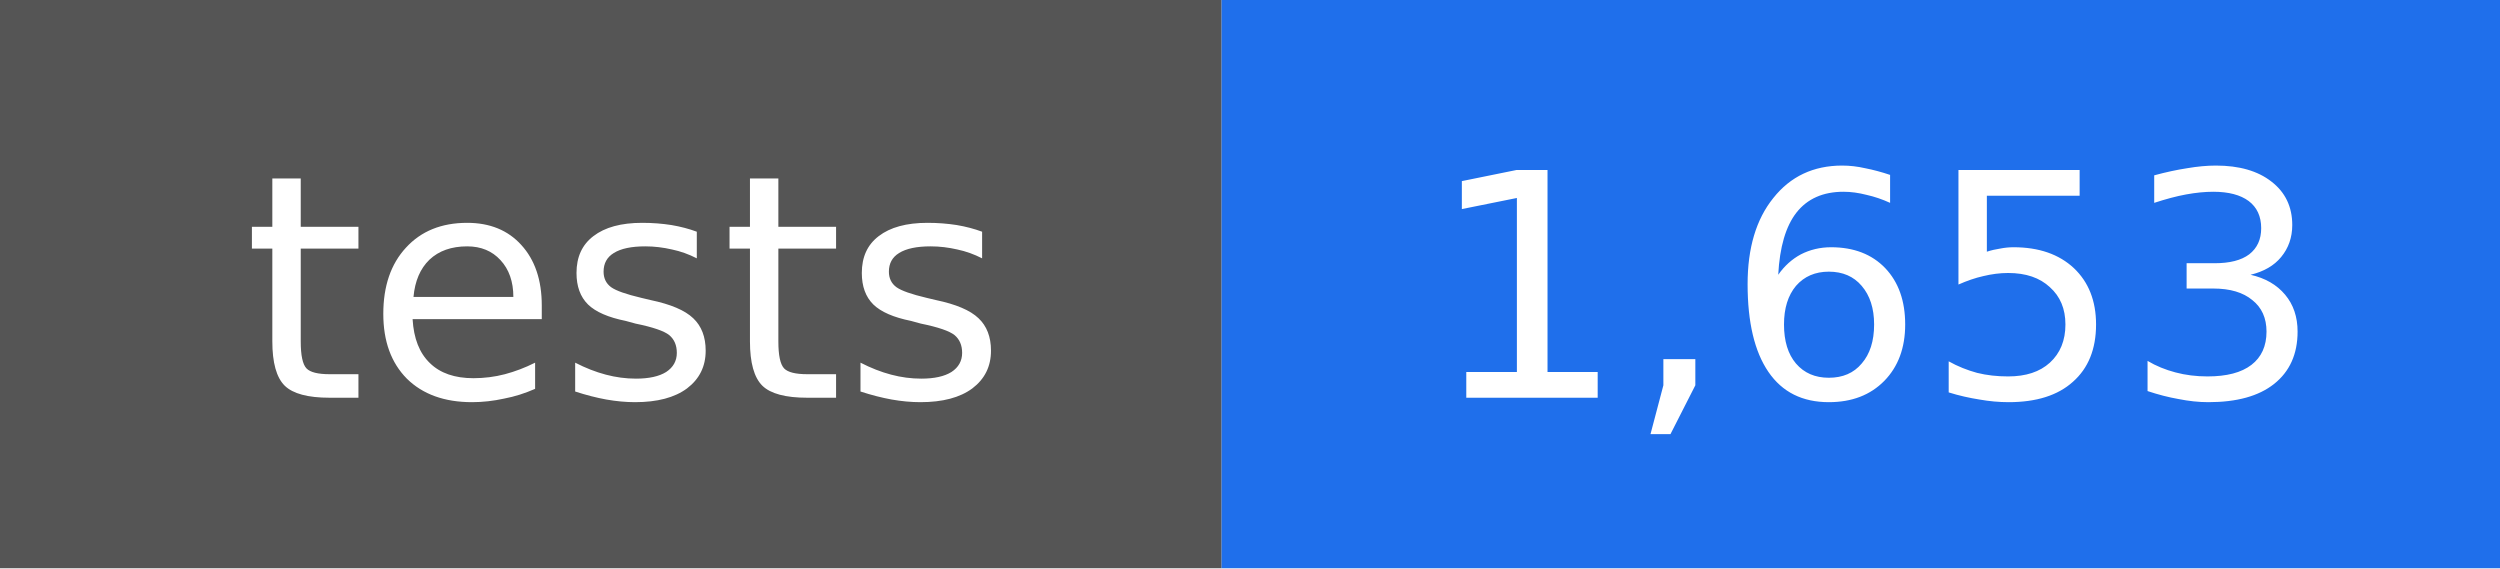
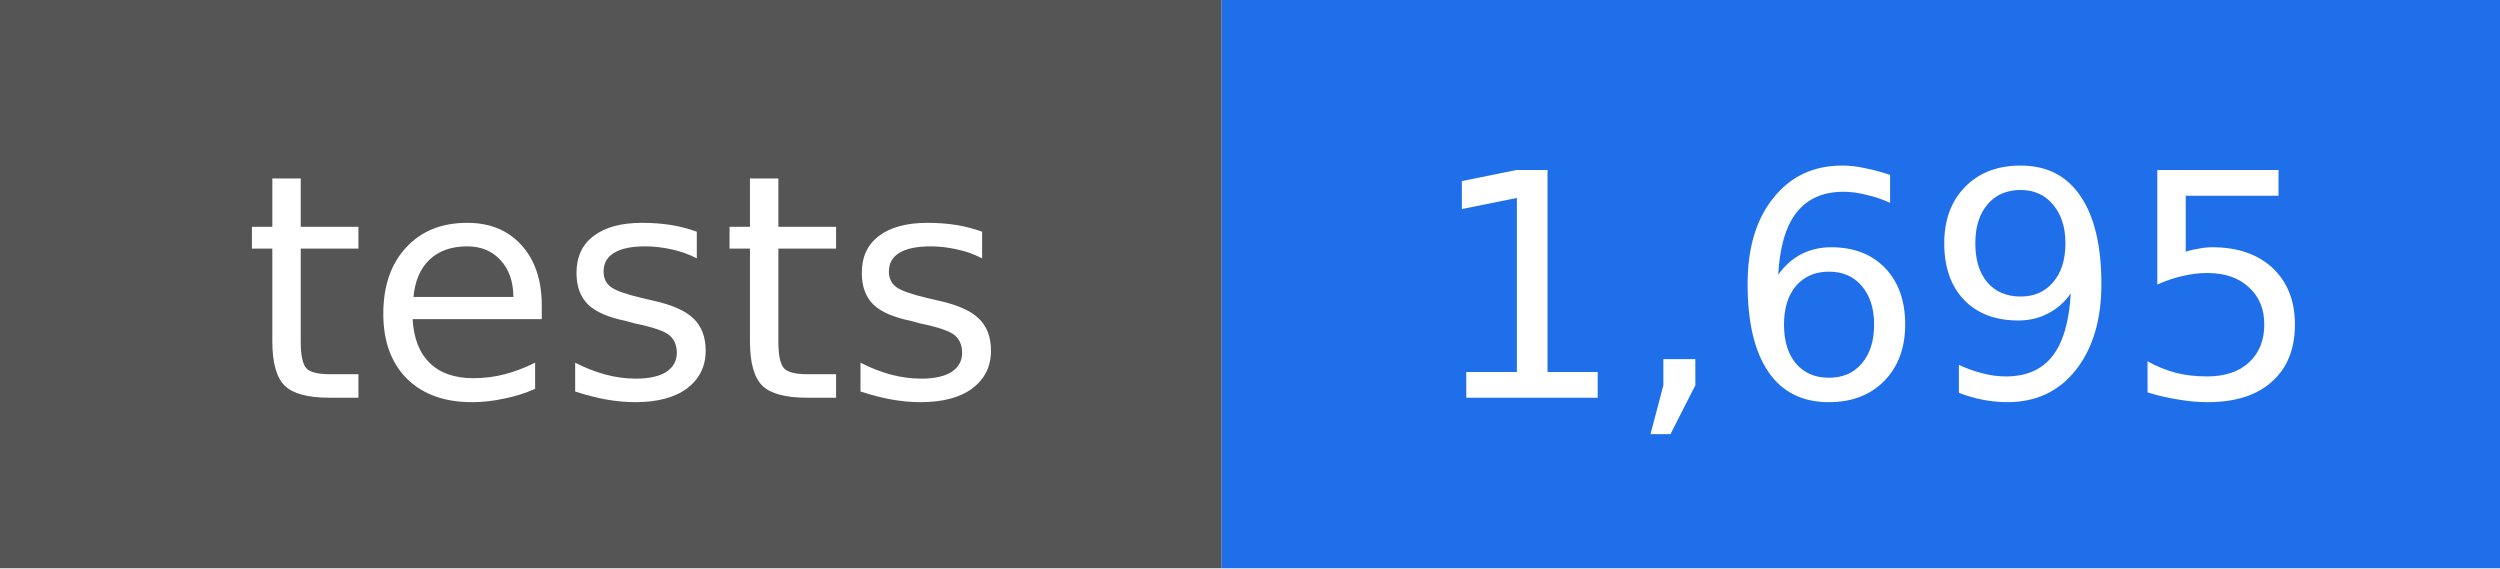
- <svg xmlns="http://www.w3.org/2000/svg" width="88" height="20" viewBox="0 0 88 20" role="img" aria-label="tests: 1,653">
+ <svg xmlns="http://www.w3.org/2000/svg" width="88" height="20" viewBox="0 0 88 20" role="img" aria-label="tests: 1,695">
  <rect width="43" height="20" fill="#555555" />
  <rect x="43" width="45" height="20" fill="#1f6feb" />
  <g fill="#ffffff" text-anchor="middle" font-family="DejaVu Sans, Verdana, sans-serif" font-size="11">
    <text x="22" y="14">tests</text>
-     <text x="66" y="14">1,653</text>
+     <text x="66" y="14">1,695</text>
  </g>
</svg>
